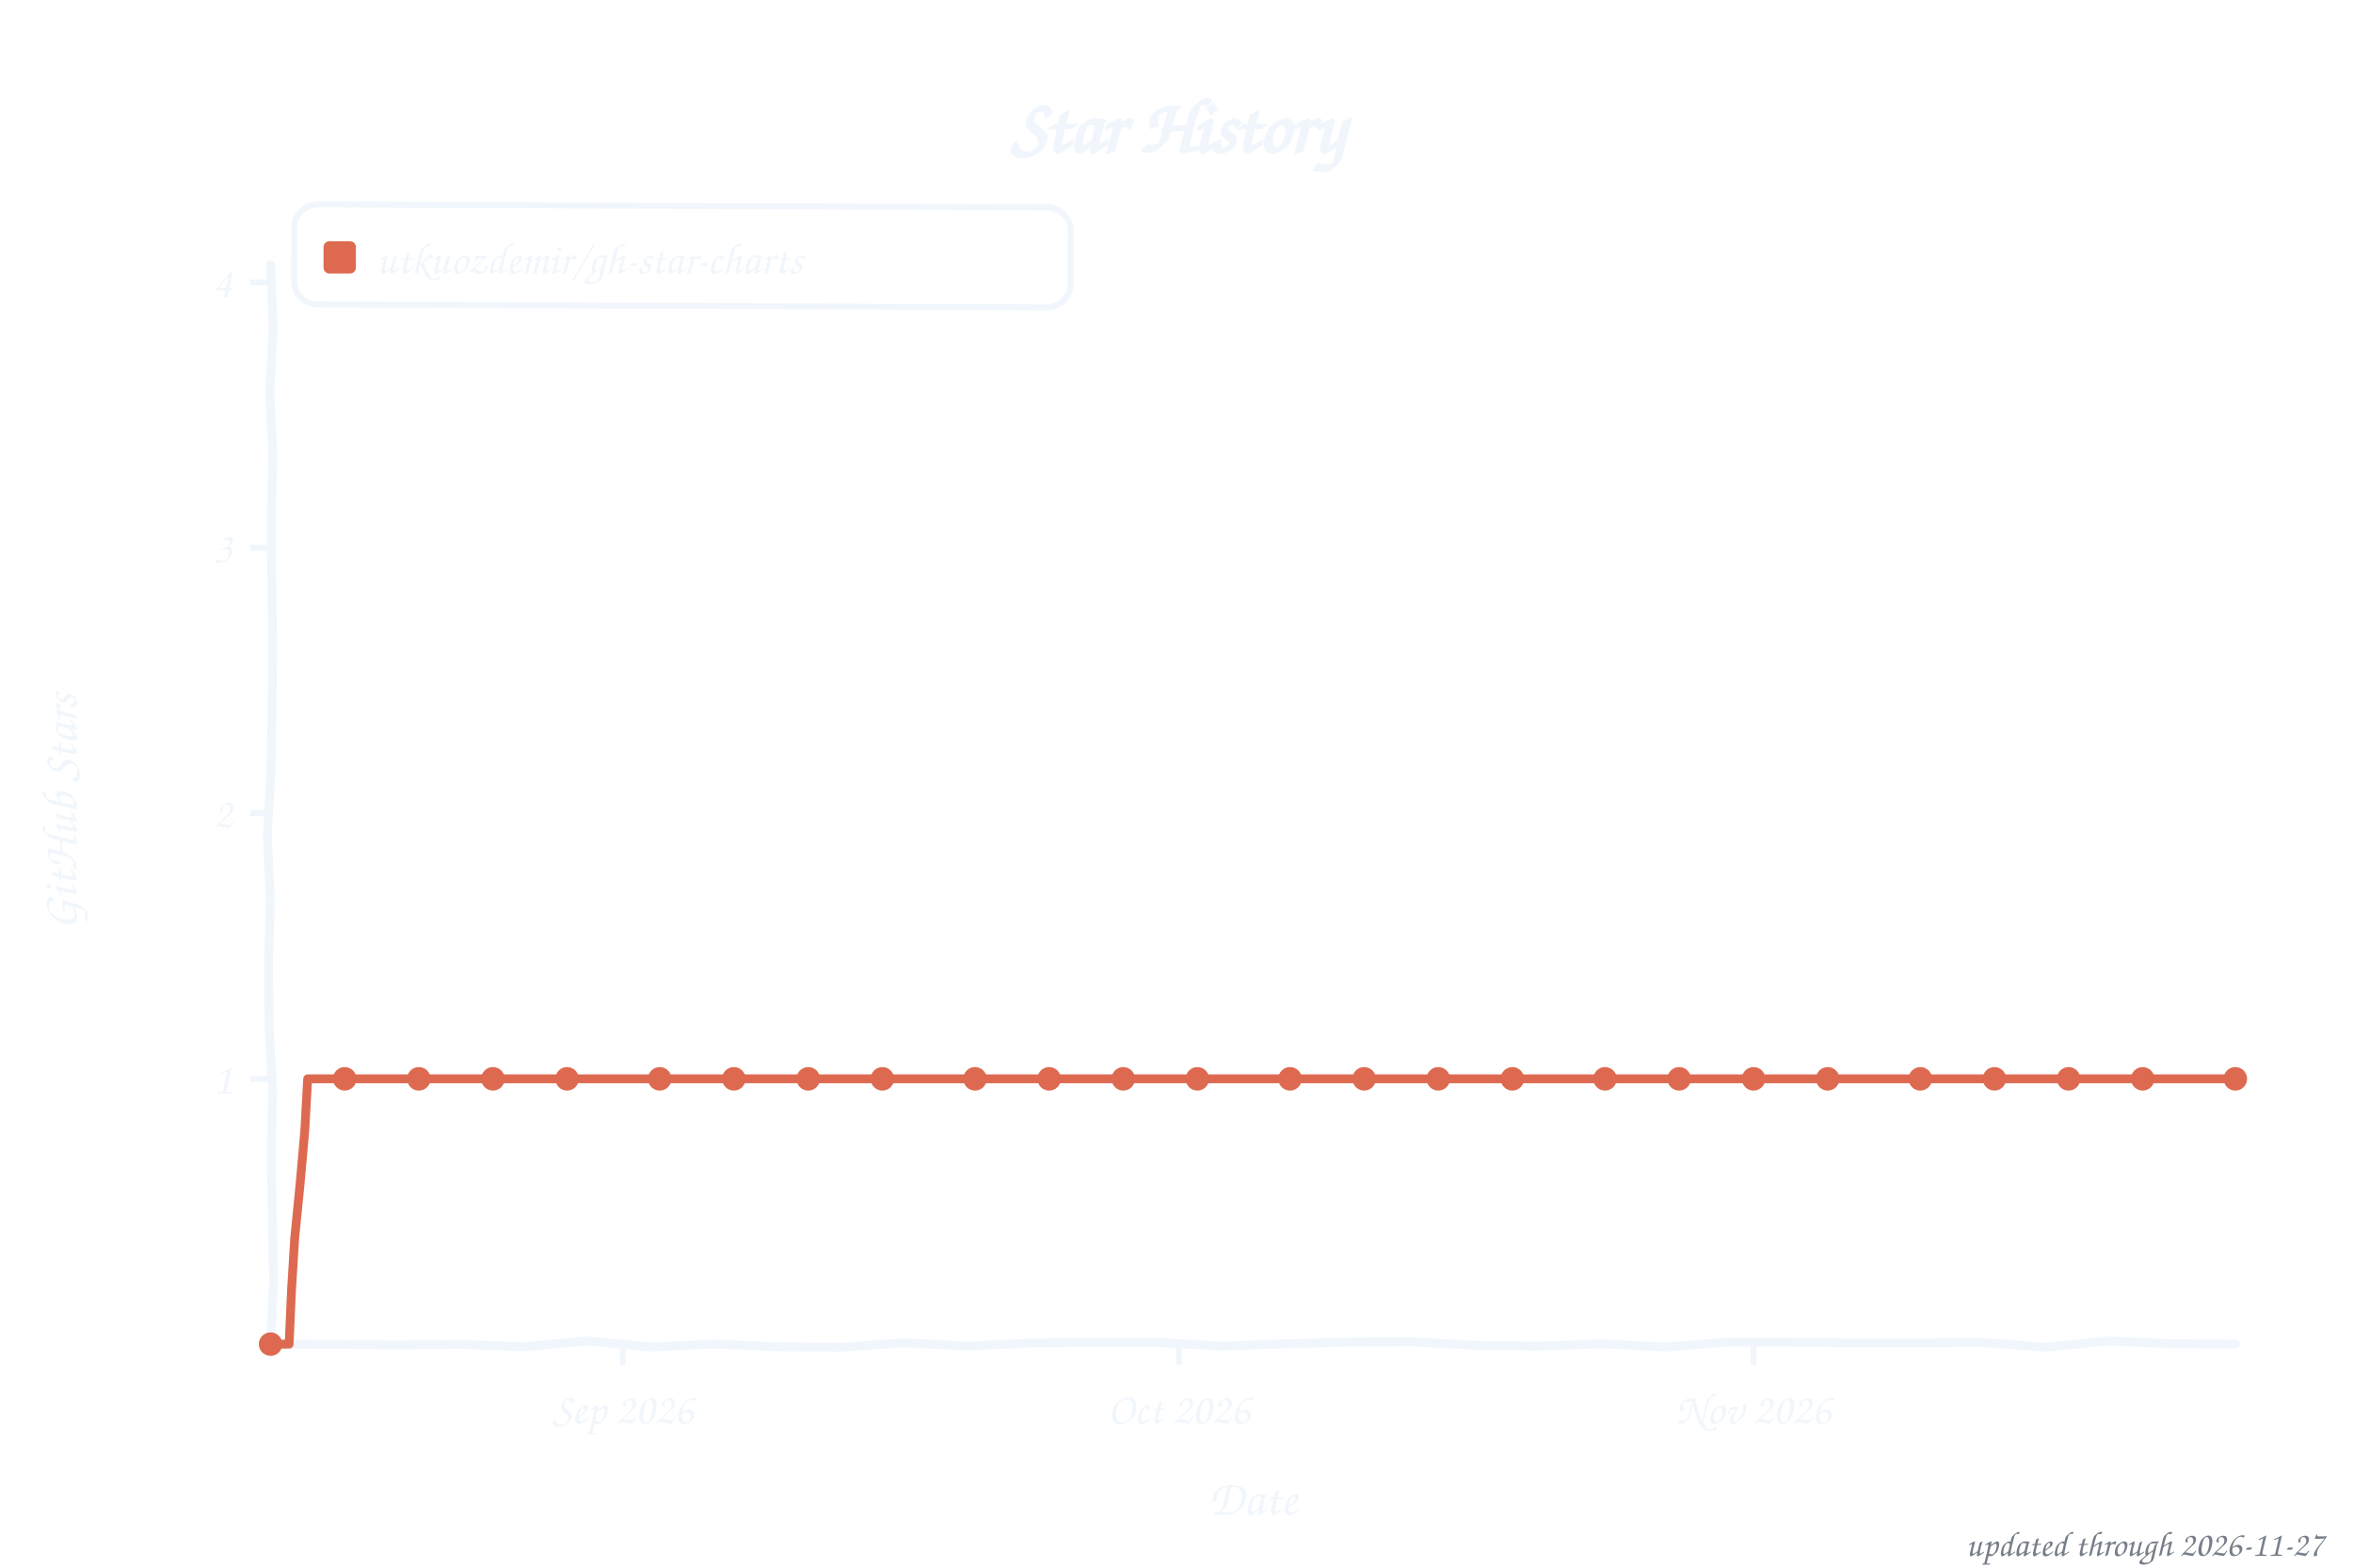
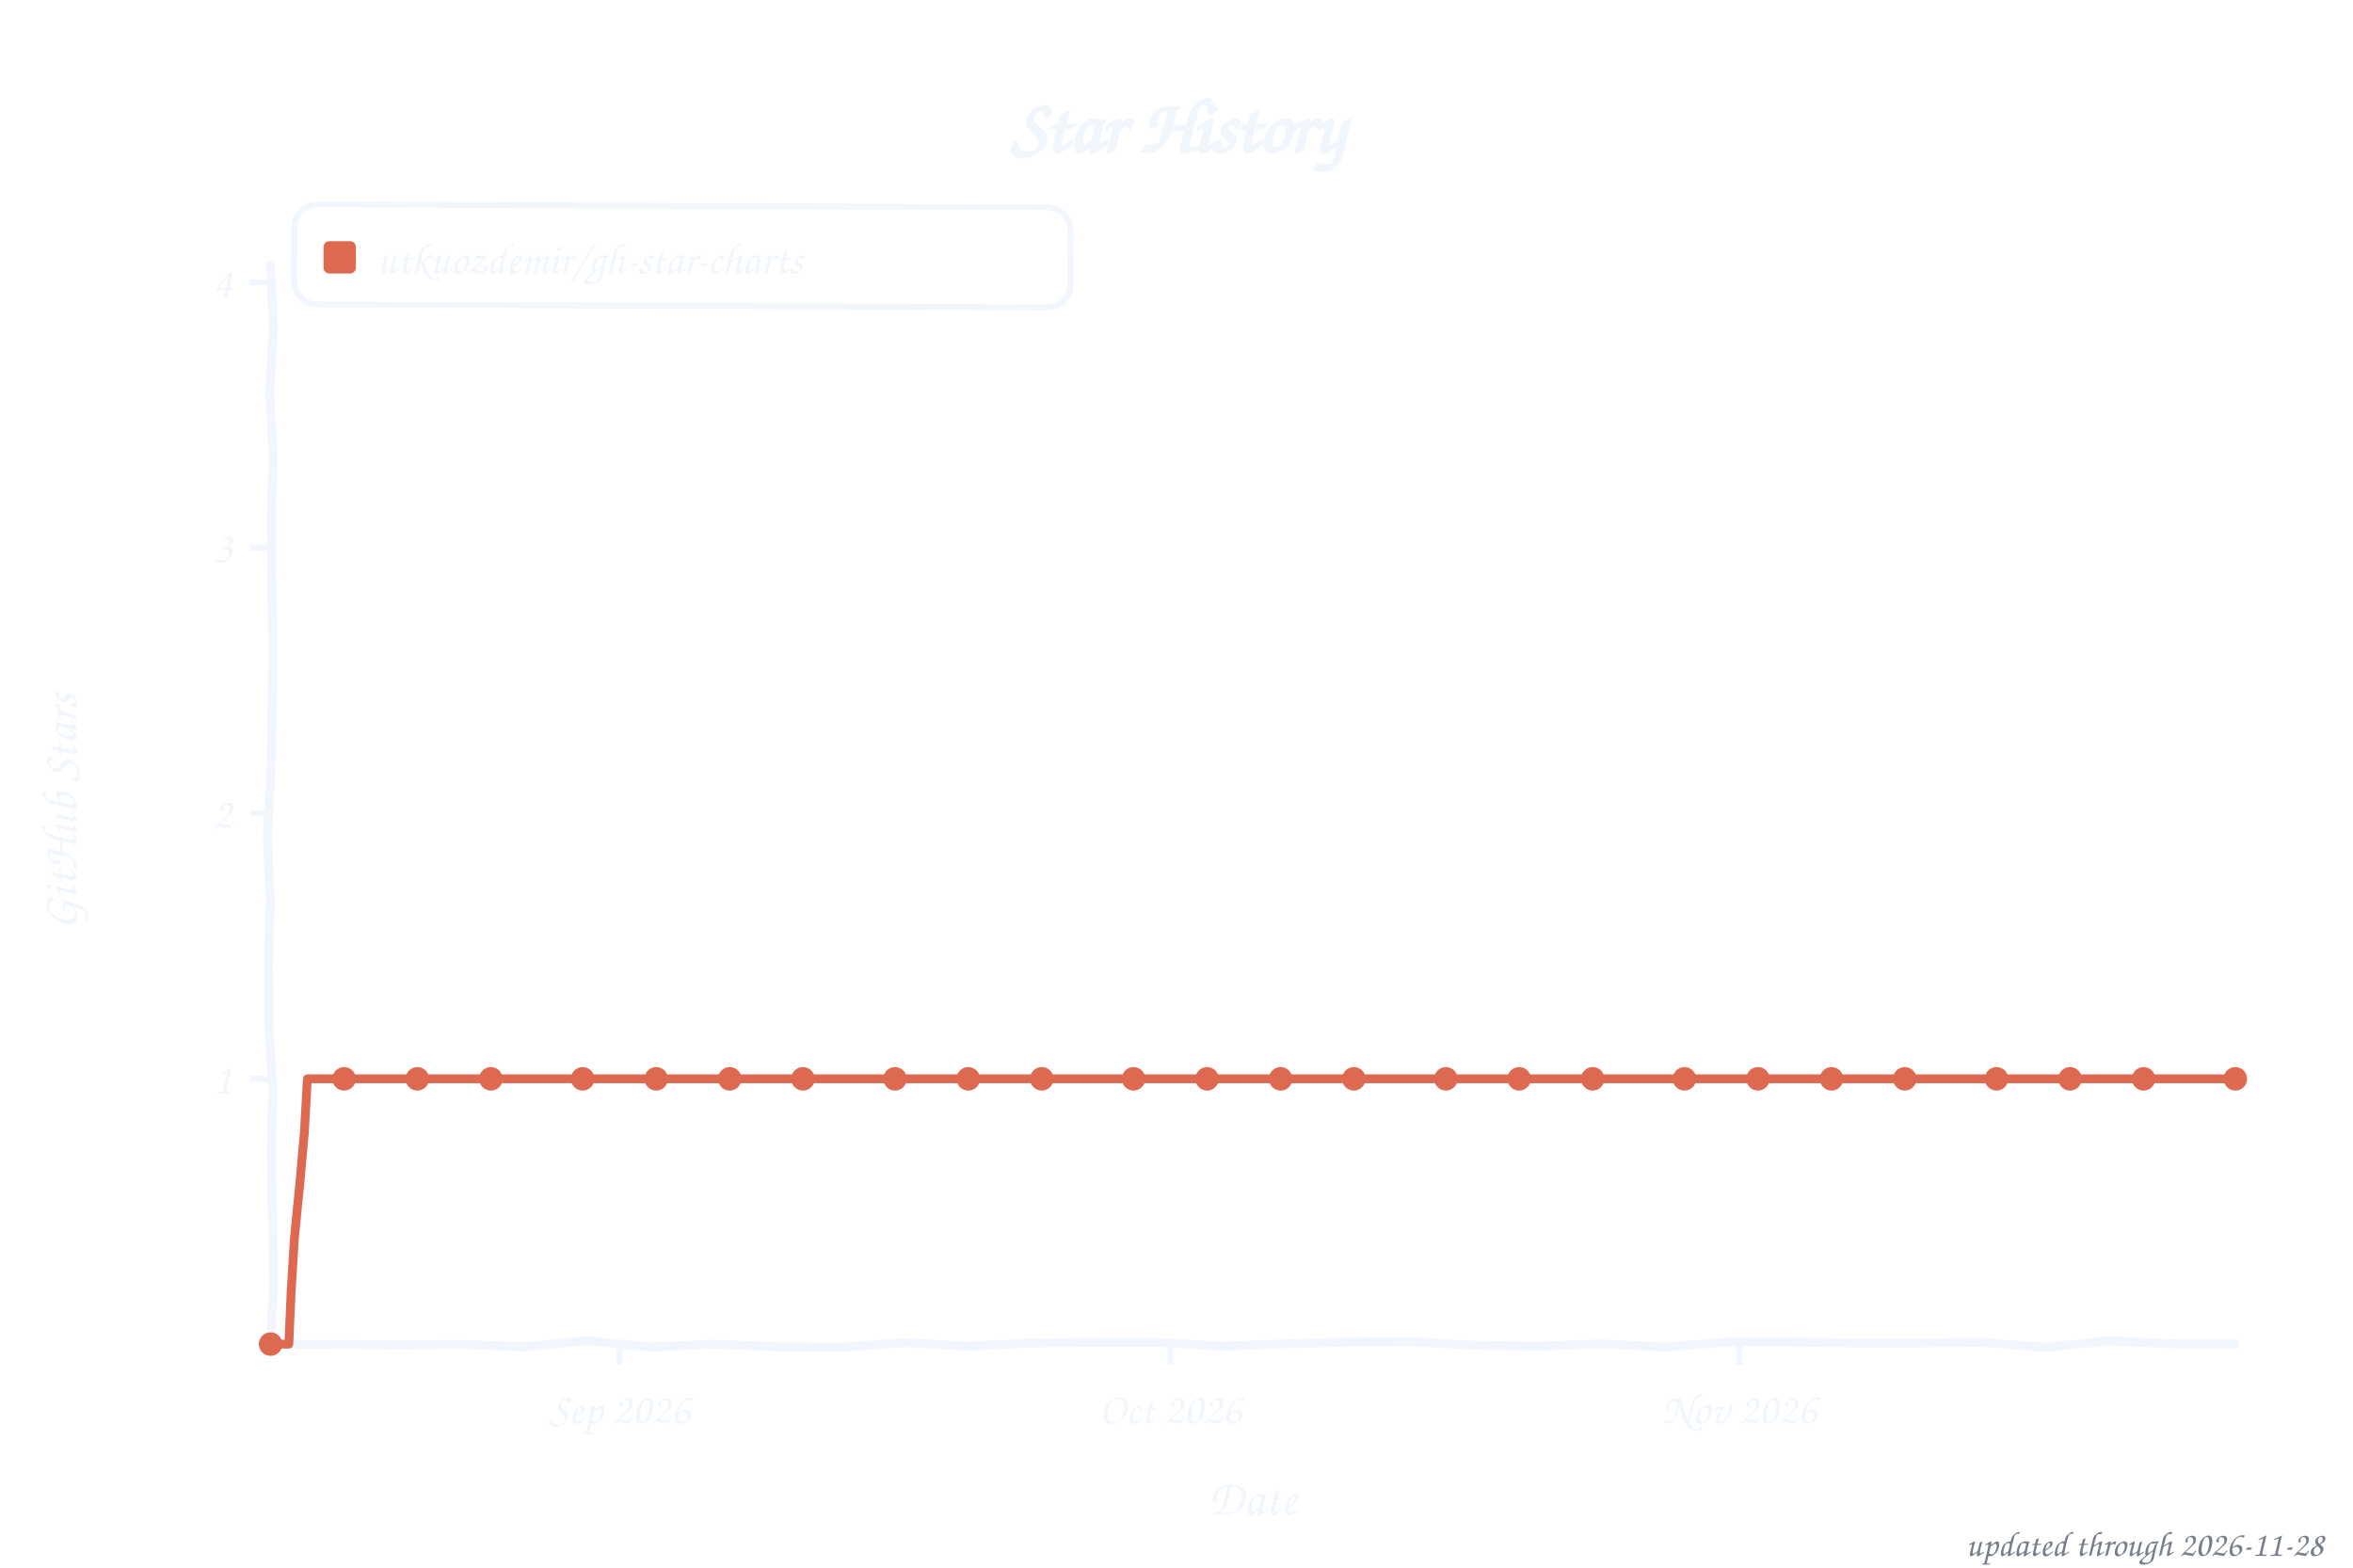
<svg xmlns="http://www.w3.org/2000/svg" width="800" height="533" viewBox="0 0 800 533" role="img" aria-label="Star history of utkuozdemir/gh-star-charts">
  <style>text{font-family:"Comic Sans MS","Chalkboard SE","Comic Neue","Marker Felt",cursive}</style>
  <text x="400" y="52" font-size="26" font-weight="bold" text-anchor="middle" fill="#f0f6fc">Star History</text>
  <rect x="100" y="70" width="264" height="34" rx="8" fill="none" stroke="#f0f6fc" stroke-width="2" transform="rotate(0.23 232 87)" />
  <rect x="110" y="82" width="11" height="11" rx="2" fill="#dd6a50" />
  <text x="128" y="93" font-size="15" fill="#f0f6fc" textLength="225" lengthAdjust="spacingAndGlyphs">utkuozdemir/gh-star-charts</text>
  <line x1="85" y1="366.8" x2="92" y2="366.8" stroke="#f0f6fc" stroke-width="2" />
  <text x="79" y="371.8" font-size="15" text-anchor="end" fill="#f0f6fc">1</text>
  <line x1="85" y1="276.5" x2="92" y2="276.5" stroke="#f0f6fc" stroke-width="2" />
  <text x="79" y="281.5" font-size="15" text-anchor="end" fill="#f0f6fc">2</text>
  <line x1="85" y1="186.2" x2="92" y2="186.2" stroke="#f0f6fc" stroke-width="2" />
  <text x="79" y="191.2" font-size="15" text-anchor="end" fill="#f0f6fc">3</text>
  <line x1="85" y1="96.0" x2="92" y2="96.0" stroke="#f0f6fc" stroke-width="2" />
  <text x="79" y="101.0" font-size="15" text-anchor="end" fill="#f0f6fc">4</text>
-   <line x1="211.7" y1="457" x2="211.7" y2="464" stroke="#f0f6fc" stroke-width="2" />
-   <text x="211.7" y="484" font-size="15" text-anchor="middle" fill="#f0f6fc">Sep 2026</text>
-   <line x1="400.8" y1="457" x2="400.8" y2="464" stroke="#f0f6fc" stroke-width="2" />
-   <text x="400.8" y="484" font-size="15" text-anchor="middle" fill="#f0f6fc">Oct 2026</text>
-   <line x1="596.2" y1="457" x2="596.2" y2="464" stroke="#f0f6fc" stroke-width="2" />
-   <text x="596.2" y="484" font-size="15" text-anchor="middle" fill="#f0f6fc">Nov 2026</text>
+   <line x1="210.6" y1="457" x2="210.6" y2="464" stroke="#f0f6fc" stroke-width="2" />
+   <text x="210.6" y="484" font-size="15" text-anchor="middle" fill="#f0f6fc">Sep 2026</text>
+   <line x1="397.9" y1="457" x2="397.9" y2="464" stroke="#f0f6fc" stroke-width="2" />
+   <text x="397.9" y="484" font-size="15" text-anchor="middle" fill="#f0f6fc">Oct 2026</text>
+   <line x1="591.4" y1="457" x2="591.4" y2="464" stroke="#f0f6fc" stroke-width="2" />
+   <text x="591.4" y="484" font-size="15" text-anchor="middle" fill="#f0f6fc">Nov 2026</text>
  <text x="426" y="515" font-size="17" text-anchor="middle" fill="#f0f6fc">Date</text>
  <text x="26" y="276" font-size="17" text-anchor="middle" fill="#f0f6fc" transform="rotate(-90 26 276)">GitHub Stars</text>
  <path d="M 92.0,90.0 L 92.9,111.6 L 91.7,133.2 L 92.8,154.8 L 92.2,176.4 L 92.4,197.9 L 92.7,219.5 L 92.5,241.1 L 92.1,262.7 L 90.9,284.3 L 91.9,305.9 L 91.3,327.5 L 91.5,349.1 L 92.7,370.6 L 92.2,392.2 L 92.6,413.8 L 93.0,435.4 L 92.0,457.0 L 113.5,457.1 L 135.1,457.3 L 156.6,457.1 L 178.2,457.9 L 199.7,455.9 L 221.3,458.0 L 242.8,457.0 L 264.4,457.9 L 285.9,458.1 L 307.5,456.5 L 329.0,457.7 L 350.6,456.6 L 372.1,456.4 L 393.7,456.4 L 415.2,457.7 L 436.8,456.9 L 458.3,456.3 L 479.9,456.2 L 501.4,457.4 L 523.0,457.7 L 544.5,456.9 L 566.1,458.0 L 587.6,456.3 L 609.2,456.3 L 630.7,456.6 L 652.3,456.6 L 673.8,456.4 L 695.4,458.1 L 716.9,455.9 L 738.5,456.9 L 760.0,457.0" fill="none" stroke="#f0f6fc" stroke-width="3" stroke-linecap="round" stroke-linejoin="round" />
-   <path d="M 92.0,457.0 L 98.3,457.0 L 99.1,438.9 L 100.2,420.9 L 102.0,402.8 L 103.6,384.8 L 104.6,366.8 L 110.9,366.8 L 117.2,366.8 L 123.5,366.8 L 129.8,366.8 L 136.1,366.8 L 142.4,366.8 L 148.7,366.8 L 155.0,366.8 L 161.3,366.8 L 167.6,366.8 L 173.9,366.8 L 180.2,366.8 L 186.5,366.8 L 192.8,366.8 L 199.1,366.8 L 205.4,366.8 L 211.7,366.8 L 218.0,366.8 L 224.3,366.8 L 230.6,366.8 L 236.9,366.8 L 243.2,366.8 L 249.5,366.8 L 255.8,366.8 L 262.2,366.8 L 268.5,366.8 L 274.8,366.8 L 281.1,366.8 L 287.4,366.8 L 293.7,366.8 L 300.0,366.8 L 306.3,366.8 L 312.6,366.8 L 318.9,366.8 L 325.2,366.8 L 331.5,366.8 L 337.8,366.8 L 344.1,366.8 L 350.4,366.8 L 356.7,366.8 L 363.0,366.8 L 369.3,366.8 L 375.6,366.8 L 381.9,366.8 L 388.2,366.8 L 394.5,366.8 L 400.8,366.8 L 407.1,366.8 L 413.4,366.8 L 419.7,366.8 L 426.0,366.8 L 432.3,366.8 L 438.6,366.8 L 444.9,366.8 L 451.2,366.8 L 457.5,366.8 L 463.8,366.8 L 470.1,366.8 L 476.4,366.8 L 482.7,366.8 L 489.0,366.8 L 495.3,366.8 L 501.6,366.8 L 507.9,366.8 L 514.2,366.8 L 520.5,366.8 L 526.8,366.8 L 533.1,366.8 L 539.4,366.8 L 545.7,366.8 L 552.0,366.8 L 558.3,366.8 L 564.6,366.8 L 570.9,366.8 L 577.2,366.8 L 583.5,366.8 L 589.8,366.8 L 596.2,366.8 L 602.5,366.8 L 608.8,366.8 L 615.1,366.8 L 621.4,366.8 L 627.7,366.8 L 634.0,366.8 L 640.3,366.8 L 646.6,366.8 L 652.9,366.8 L 659.2,366.8 L 665.5,366.8 L 671.8,366.8 L 678.1,366.8 L 684.4,366.8 L 690.7,366.8 L 697.0,366.8 L 703.3,366.8 L 709.6,366.8 L 715.9,366.8 L 722.2,366.8 L 728.5,366.8 L 734.8,366.8 L 741.1,366.8 L 747.4,366.8 L 753.7,366.8 L 760.0,366.8" fill="none" stroke="#dd6a50" stroke-width="3" stroke-linecap="round" stroke-linejoin="round" />
+   <path d="M 92.0,457.0 L 98.2,457.0 L 99.0,438.9 L 100.1,420.9 L 101.9,402.8 L 103.5,384.8 L 104.5,366.8 L 110.7,366.8 L 117.0,366.8 L 123.2,366.8 L 129.5,366.8 L 135.7,366.8 L 141.9,366.8 L 148.2,366.8 L 154.4,366.8 L 160.7,366.8 L 166.9,366.8 L 173.2,366.8 L 179.4,366.8 L 185.6,366.8 L 191.9,366.8 L 198.1,366.8 L 204.4,366.8 L 210.6,366.8 L 216.9,366.8 L 223.1,366.8 L 229.3,366.8 L 235.6,366.8 L 241.8,366.8 L 248.1,366.8 L 254.3,366.8 L 260.6,366.8 L 266.8,366.8 L 273.0,366.8 L 279.3,366.8 L 285.5,366.8 L 291.8,366.8 L 298.0,366.8 L 304.3,366.8 L 310.5,366.8 L 316.7,366.8 L 323.0,366.8 L 329.2,366.8 L 335.5,366.8 L 341.7,366.8 L 348.0,366.8 L 354.2,366.8 L 360.4,366.8 L 366.7,366.8 L 372.9,366.8 L 379.2,366.8 L 385.4,366.8 L 391.7,366.8 L 397.9,366.8 L 404.1,366.8 L 410.4,366.8 L 416.6,366.8 L 422.9,366.8 L 429.1,366.8 L 435.4,366.8 L 441.6,366.8 L 447.9,366.8 L 454.1,366.8 L 460.3,366.8 L 466.6,366.8 L 472.8,366.8 L 479.1,366.8 L 485.3,366.8 L 491.6,366.8 L 497.8,366.8 L 504.0,366.8 L 510.3,366.8 L 516.5,366.8 L 522.8,366.8 L 529.0,366.8 L 535.3,366.8 L 541.5,366.8 L 547.7,366.8 L 554.0,366.8 L 560.2,366.8 L 566.5,366.8 L 572.7,366.8 L 579.0,366.8 L 585.2,366.8 L 591.4,366.8 L 597.7,366.8 L 603.9,366.8 L 610.2,366.8 L 616.4,366.8 L 622.7,366.8 L 628.9,366.8 L 635.1,366.8 L 641.4,366.8 L 647.6,366.8 L 653.9,366.8 L 660.1,366.8 L 666.4,366.8 L 672.6,366.8 L 678.8,366.8 L 685.1,366.8 L 691.3,366.8 L 697.6,366.8 L 703.8,366.8 L 710.1,366.8 L 716.3,366.8 L 722.5,366.8 L 728.8,366.8 L 735.0,366.8 L 741.3,366.8 L 747.5,366.8 L 753.8,366.8 L 760.0,366.8" fill="none" stroke="#dd6a50" stroke-width="3" stroke-linecap="round" stroke-linejoin="round" />
  <circle cx="92.0" cy="457.0" r="4" fill="#dd6a50" />
-   <circle cx="117.2" cy="366.8" r="4" fill="#dd6a50" />
-   <circle cx="142.4" cy="366.8" r="4" fill="#dd6a50" />
-   <circle cx="167.6" cy="366.8" r="4" fill="#dd6a50" />
-   <circle cx="192.8" cy="366.8" r="4" fill="#dd6a50" />
-   <circle cx="224.3" cy="366.8" r="4" fill="#dd6a50" />
-   <circle cx="249.5" cy="366.8" r="4" fill="#dd6a50" />
-   <circle cx="274.8" cy="366.8" r="4" fill="#dd6a50" />
-   <circle cx="300.0" cy="366.8" r="4" fill="#dd6a50" />
-   <circle cx="331.5" cy="366.8" r="4" fill="#dd6a50" />
-   <circle cx="356.7" cy="366.8" r="4" fill="#dd6a50" />
-   <circle cx="381.9" cy="366.8" r="4" fill="#dd6a50" />
-   <circle cx="407.1" cy="366.8" r="4" fill="#dd6a50" />
-   <circle cx="438.6" cy="366.8" r="4" fill="#dd6a50" />
-   <circle cx="463.8" cy="366.8" r="4" fill="#dd6a50" />
-   <circle cx="489.0" cy="366.8" r="4" fill="#dd6a50" />
-   <circle cx="514.2" cy="366.8" r="4" fill="#dd6a50" />
-   <circle cx="545.7" cy="366.8" r="4" fill="#dd6a50" />
-   <circle cx="570.9" cy="366.8" r="4" fill="#dd6a50" />
-   <circle cx="596.2" cy="366.8" r="4" fill="#dd6a50" />
-   <circle cx="621.4" cy="366.8" r="4" fill="#dd6a50" />
-   <circle cx="652.9" cy="366.8" r="4" fill="#dd6a50" />
-   <circle cx="678.1" cy="366.8" r="4" fill="#dd6a50" />
-   <circle cx="703.3" cy="366.8" r="4" fill="#dd6a50" />
-   <circle cx="728.5" cy="366.8" r="4" fill="#dd6a50" />
+   <circle cx="117.0" cy="366.8" r="4" fill="#dd6a50" />
+   <circle cx="141.9" cy="366.8" r="4" fill="#dd6a50" />
+   <circle cx="166.9" cy="366.8" r="4" fill="#dd6a50" />
+   <circle cx="198.1" cy="366.8" r="4" fill="#dd6a50" />
+   <circle cx="223.1" cy="366.8" r="4" fill="#dd6a50" />
+   <circle cx="248.1" cy="366.8" r="4" fill="#dd6a50" />
+   <circle cx="273.0" cy="366.8" r="4" fill="#dd6a50" />
+   <circle cx="304.3" cy="366.8" r="4" fill="#dd6a50" />
+   <circle cx="329.2" cy="366.8" r="4" fill="#dd6a50" />
+   <circle cx="354.2" cy="366.8" r="4" fill="#dd6a50" />
+   <circle cx="385.4" cy="366.8" r="4" fill="#dd6a50" />
+   <circle cx="410.4" cy="366.8" r="4" fill="#dd6a50" />
+   <circle cx="435.4" cy="366.8" r="4" fill="#dd6a50" />
+   <circle cx="460.3" cy="366.8" r="4" fill="#dd6a50" />
+   <circle cx="491.6" cy="366.8" r="4" fill="#dd6a50" />
+   <circle cx="516.5" cy="366.8" r="4" fill="#dd6a50" />
+   <circle cx="541.5" cy="366.8" r="4" fill="#dd6a50" />
+   <circle cx="572.7" cy="366.8" r="4" fill="#dd6a50" />
+   <circle cx="597.7" cy="366.8" r="4" fill="#dd6a50" />
+   <circle cx="622.7" cy="366.8" r="4" fill="#dd6a50" />
+   <circle cx="647.6" cy="366.8" r="4" fill="#dd6a50" />
+   <circle cx="678.8" cy="366.8" r="4" fill="#dd6a50" />
+   <circle cx="703.8" cy="366.8" r="4" fill="#dd6a50" />
+   <circle cx="728.8" cy="366.8" r="4" fill="#dd6a50" />
  <circle cx="760.0" cy="366.8" r="4" fill="#dd6a50" />
-   <text x="790" y="529" font-size="12" text-anchor="end" fill="#767e89">updated through 2026-11-27</text>
+   <text x="790" y="529" font-size="12" text-anchor="end" fill="#767e89">updated through 2026-11-28</text>
</svg>
